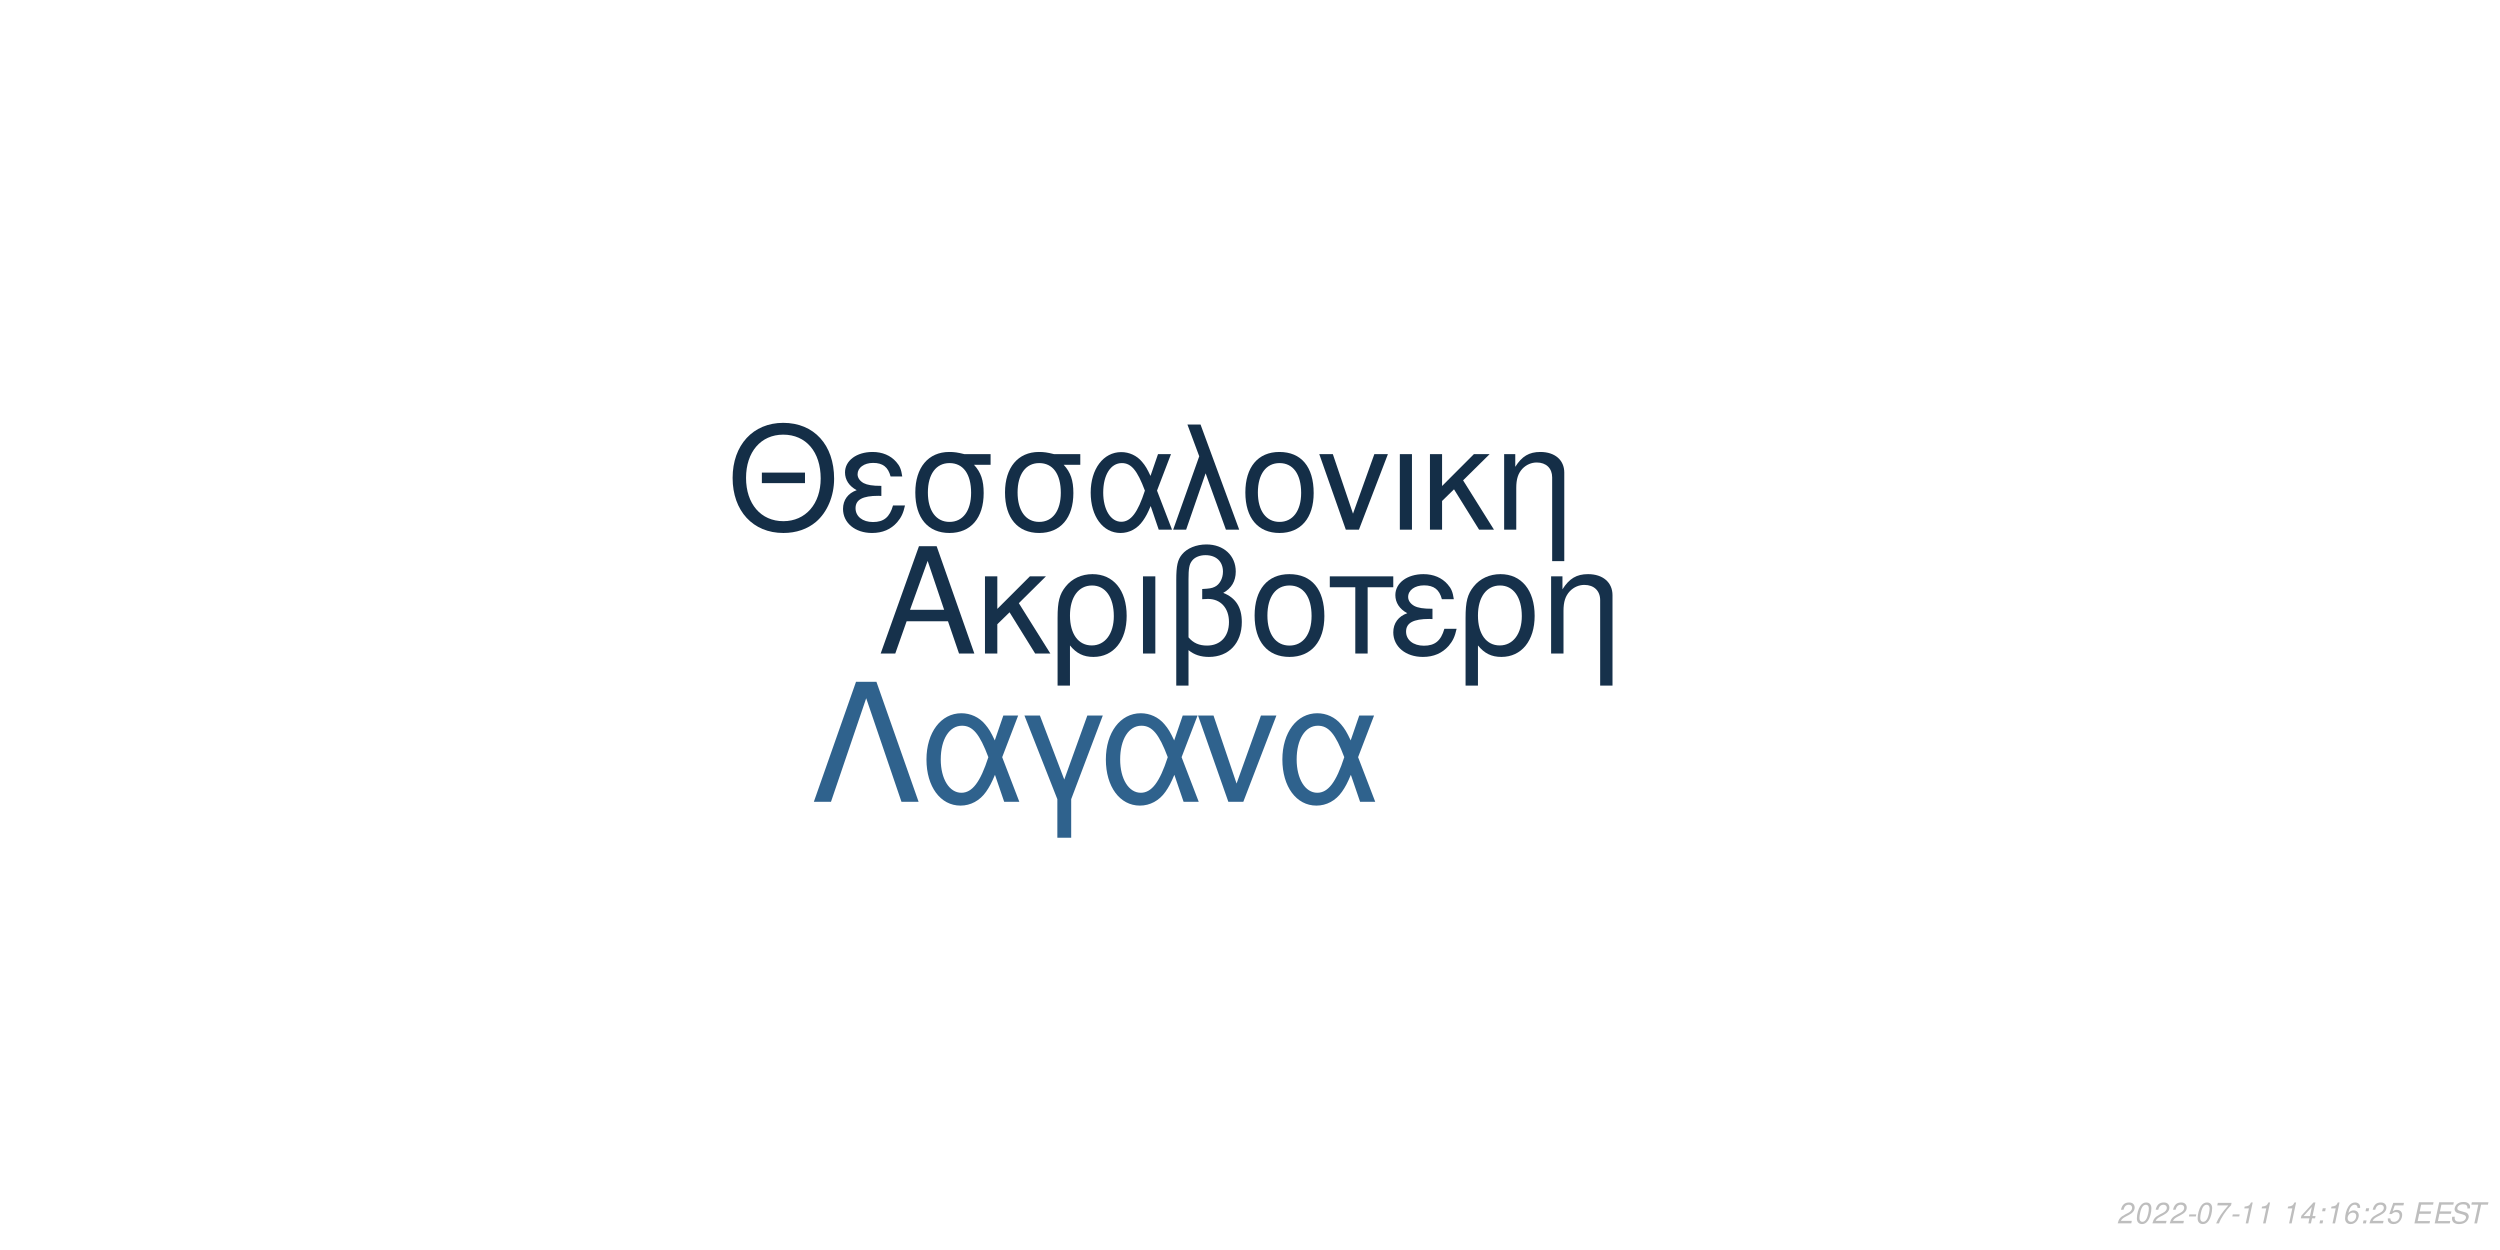
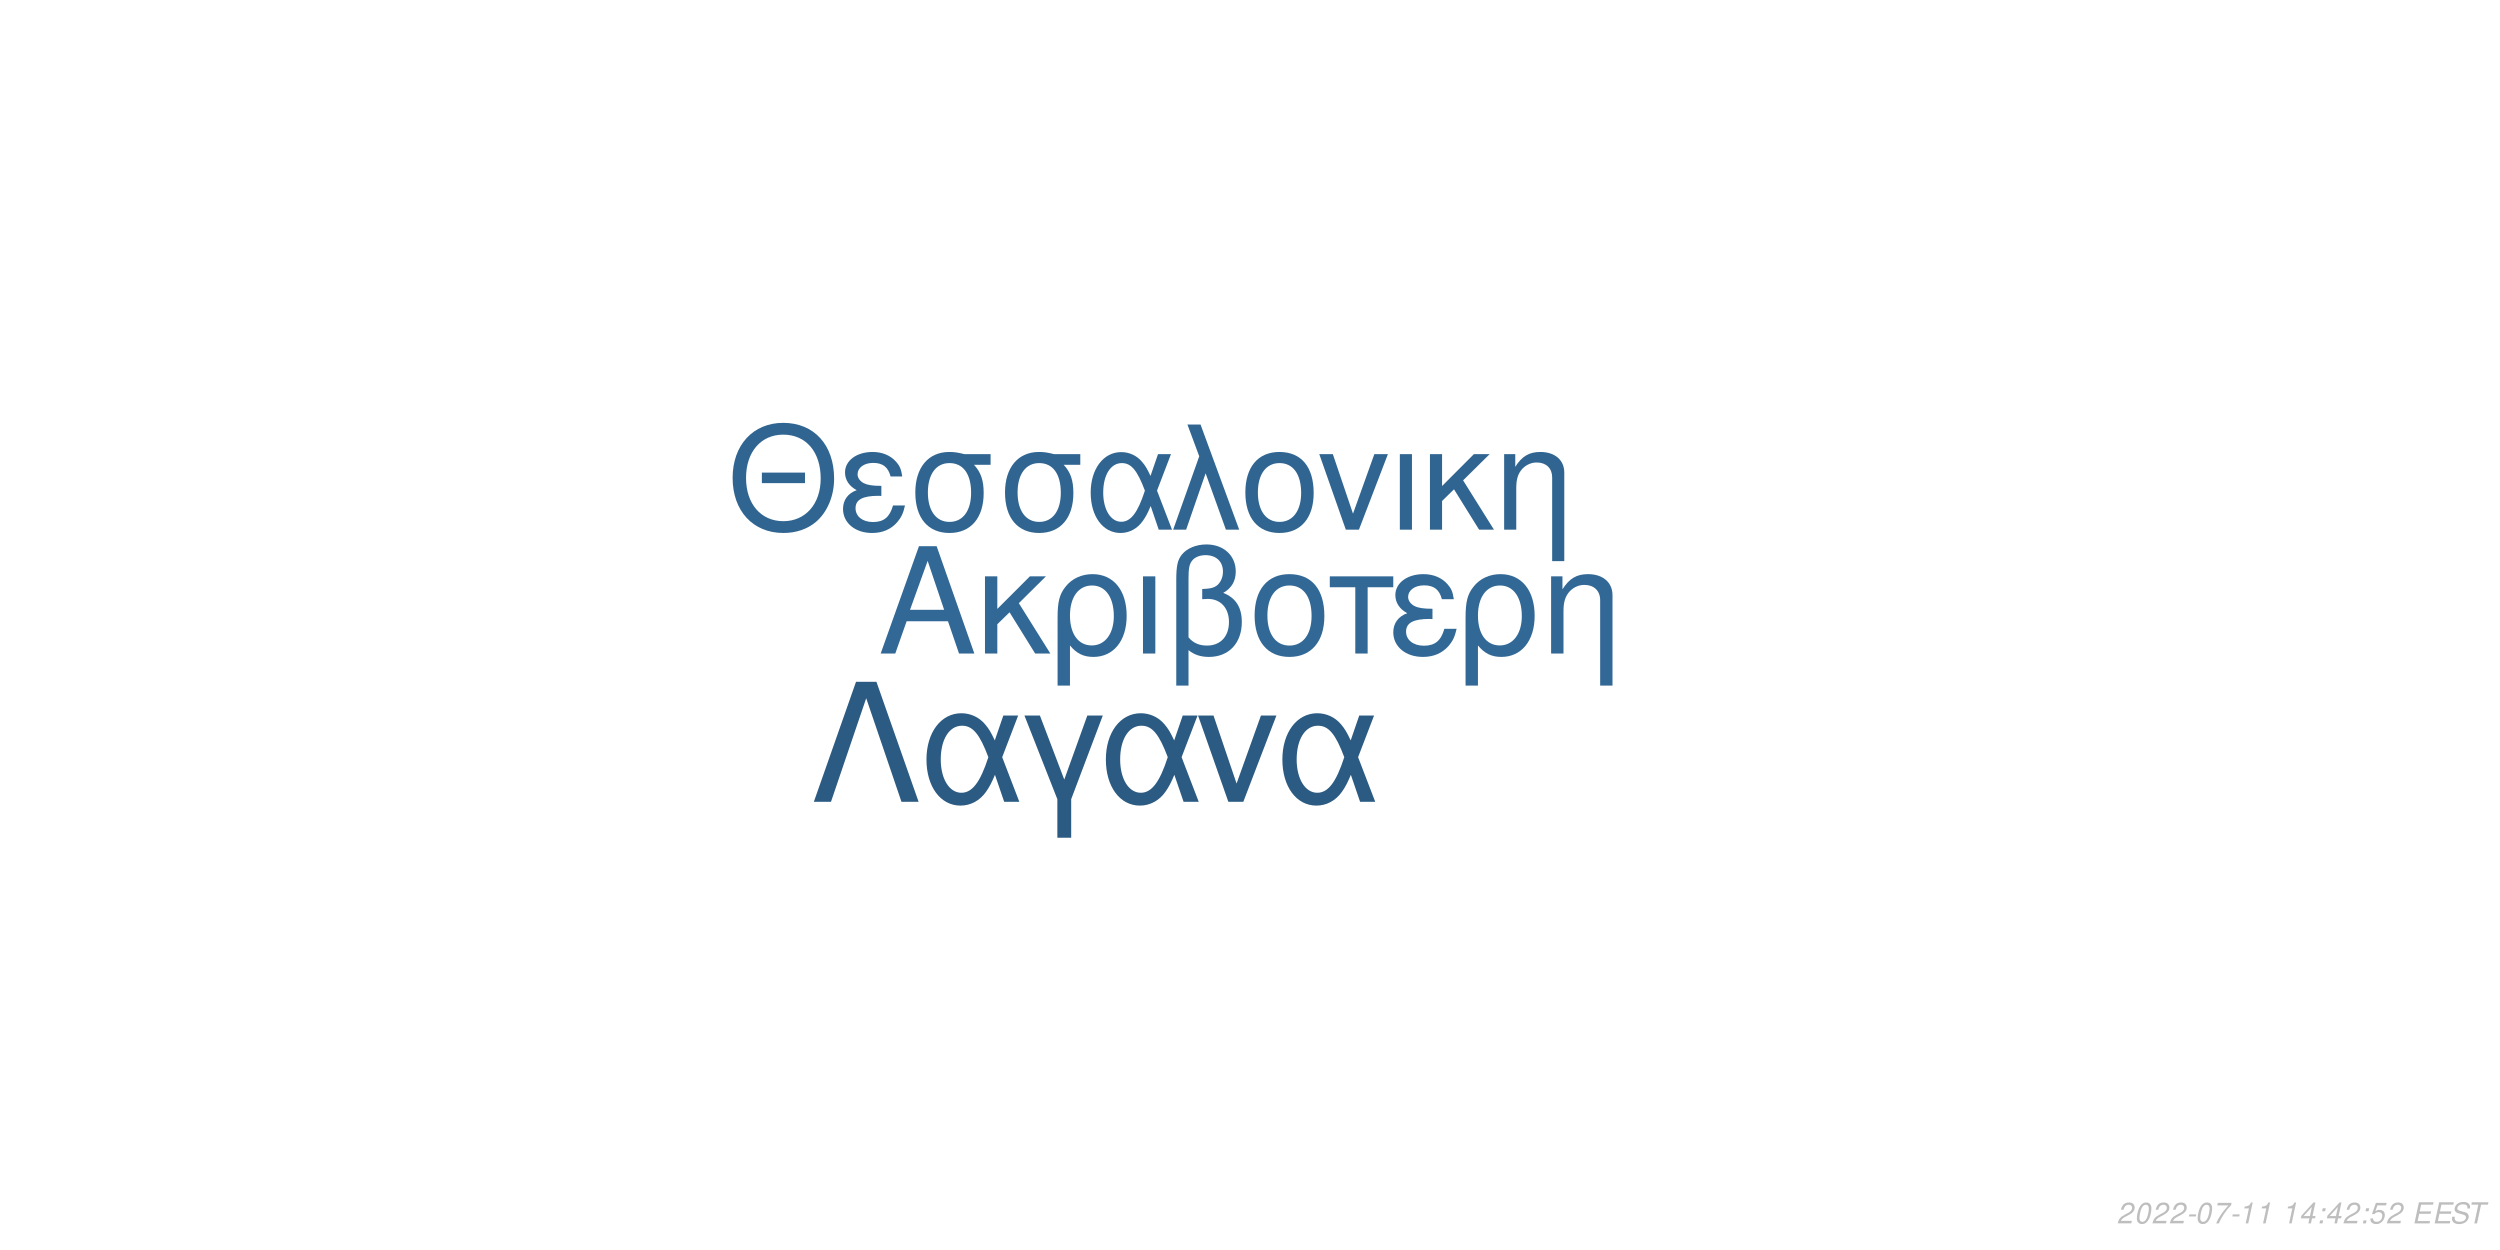
<svg xmlns="http://www.w3.org/2000/svg" xmlns:xlink="http://www.w3.org/1999/xlink" width="864pt" height="432pt" viewBox="0 0 864 432" version="1.1">
  <defs>
    <g>
      <symbol overflow="visible" id="glyph0-0">
        <path style="stroke:none;" d="" />
      </symbol>
      <symbol overflow="visible" id="glyph0-1">
        <path style="stroke:none;" d="M 24.125 -11.141 L 27.938 0 L 33.234 0 L 20.203 -37.094 L 14.094 -37.094 L 0.859 0 L 5.906 0 L 9.828 -11.141 Z M 22.797 -15.109 L 11 -15.109 L 17.094 -32.016 Z M 22.797 -15.109 " />
      </symbol>
      <symbol overflow="visible" id="glyph0-2">
        <path style="stroke:none;" d="M 7.172 -15.422 L 7.172 -26.672 L 2.906 -26.672 L 2.906 0 L 7.172 0 L 7.172 -10.125 L 11.406 -14.25 L 20.25 0 L 25.5 0 L 14.609 -17.406 L 23.969 -26.672 L 18.422 -26.672 Z M 7.172 -15.422 " />
      </symbol>
      <symbol overflow="visible" id="glyph0-3">
        <path style="stroke:none;" d="M 3 11.094 L 7.281 11.094 L 7.281 -2.797 C 9.516 -0.047 11.953 1.172 15.375 1.172 C 22.344 1.172 26.875 -4.422 26.875 -13.031 C 26.875 -21.891 22.297 -27.438 15.062 -27.438 C 11.297 -27.438 7.984 -25.906 5.797 -23.156 C 3.672 -20.516 3 -17.969 3 -12.359 Z M 14.906 -23.516 C 19.547 -23.516 22.438 -19.438 22.438 -12.922 C 22.438 -6.812 19.391 -2.797 14.812 -2.797 C 10.172 -2.797 7.281 -6.766 7.281 -13.125 C 7.281 -19.484 10.234 -23.516 14.906 -23.516 Z M 14.906 -23.516 " />
      </symbol>
      <symbol overflow="visible" id="glyph0-4">
        <path style="stroke:none;" d="M 3.516 0 L 7.781 0 L 7.781 -26.672 L 3.516 -26.672 Z M 3.516 0 " />
      </symbol>
      <symbol overflow="visible" id="glyph0-5">
        <path style="stroke:none;" d="M 4.016 11.094 L 8.25 11.094 L 8.25 -1.172 C 10.172 0.406 12.422 1.172 15.312 1.172 C 22.188 1.172 26.672 -3.609 26.672 -10.891 C 26.672 -15.984 24.578 -19.234 20.25 -20.969 C 23.109 -22.547 24.578 -25.031 24.578 -28.344 C 24.578 -33.844 20.406 -37.703 14.453 -37.703 C 10.938 -37.703 7.734 -36.391 6 -34.25 C 4.484 -32.422 4.016 -30.328 4.016 -25.391 Z M 8.25 -25.656 C 8.25 -29.359 8.5 -30.844 9.469 -32.062 C 10.375 -33.281 12.156 -34 14.094 -34 C 17.812 -34 20.156 -31.812 20.156 -28.297 C 20.156 -25.953 18.984 -23.812 17.297 -23.047 C 16.281 -22.547 15.469 -22.438 12.984 -22.297 L 12.984 -18.781 C 13.734 -18.828 14.344 -18.875 14.969 -18.875 C 19.344 -18.875 22.234 -15.719 22.234 -10.891 C 22.234 -5.906 19.281 -2.75 14.656 -2.75 C 11.953 -2.75 9.922 -3.609 8.25 -5.594 Z M 8.25 -25.656 " />
      </symbol>
      <symbol overflow="visible" id="glyph0-6">
        <path style="stroke:none;" d="M 14.094 -27.438 C 6.562 -27.438 2.094 -22.094 2.094 -13.125 C 2.094 -4.125 6.562 1.172 14.141 1.172 C 21.672 1.172 26.203 -4.172 26.203 -12.922 C 26.203 -22.188 21.828 -27.438 14.094 -27.438 Z M 14.141 -23.516 C 18.938 -23.516 21.781 -19.594 21.781 -12.984 C 21.781 -6.672 18.828 -2.75 14.141 -2.75 C 9.422 -2.75 6.516 -6.672 6.516 -13.125 C 6.516 -19.594 9.422 -23.516 14.141 -23.516 Z M 14.141 -23.516 " />
      </symbol>
      <symbol overflow="visible" id="glyph0-7">
        <path style="stroke:none;" d="M 7.891 0 L 12.156 0 L 12.156 -22.906 L 21.016 -22.906 L 21.016 -26.672 L -0.922 -26.672 L -0.922 -22.906 L 7.891 -22.906 Z M 7.891 0 " />
      </symbol>
      <symbol overflow="visible" id="glyph0-8">
        <path style="stroke:none;" d="M 14.562 -15.469 C 11.344 -15.469 9.562 -15.781 8.297 -16.438 C 6.922 -17.203 6.156 -18.328 6.156 -19.547 C 6.156 -21.891 8.453 -23.562 11.656 -23.562 C 15.062 -23.562 16.953 -22.094 17.812 -18.781 L 21.938 -18.781 C 21.578 -21.266 21.062 -22.5 19.797 -23.922 C 17.812 -26.203 14.906 -27.438 11.453 -27.438 C 5.797 -27.438 1.734 -24.375 1.734 -20.203 C 1.734 -17.609 3.156 -15.375 5.859 -13.938 C 2.797 -12.875 1.016 -10.484 1.016 -7.328 C 1.016 -2.391 5.297 1.172 11.25 1.172 C 14.969 1.172 17.906 -0.109 20.156 -2.641 C 21.578 -4.328 22.297 -5.797 22.906 -8.547 L 18.672 -8.547 C 17.5 -4.422 15.422 -2.703 11.609 -2.703 C 7.938 -2.703 5.438 -4.688 5.438 -7.578 C 5.438 -10.578 7.938 -11.953 13.484 -11.953 C 13.641 -11.953 14.094 -11.953 14.562 -11.906 Z M 14.562 -15.469 " />
      </symbol>
      <symbol overflow="visible" id="glyph0-9">
        <path style="stroke:none;" d="M 3.562 -26.672 L 3.562 0 L 7.844 0 L 7.844 -14.703 C 7.844 -17.906 8.5 -19.891 10.031 -21.531 C 11.406 -22.953 13.188 -23.719 15.062 -23.719 C 18.375 -23.719 20.516 -21.672 20.516 -18.469 L 20.516 11.094 L 24.781 11.094 L 24.781 -20.156 C 24.781 -24.578 21.469 -27.438 16.328 -27.438 C 12.359 -27.438 9.828 -25.906 7.484 -22.188 L 7.484 -26.672 Z M 3.562 -26.672 " />
      </symbol>
      <symbol overflow="visible" id="glyph1-0">
        <path style="stroke:none;" d="" />
      </symbol>
      <symbol overflow="visible" id="glyph1-1">
        <path style="stroke:none;" d="M 26.859 -19.734 L 11.953 -19.734 L 11.953 -16.094 L 26.859 -16.094 Z M 19.328 -36.922 C 8.922 -36.922 1.844 -29.25 1.844 -17.891 C 1.844 -6.484 8.875 1.141 19.391 1.141 C 23.812 1.141 27.703 -0.203 30.641 -2.688 C 34.578 -6.031 36.922 -11.656 36.922 -17.594 C 36.922 -29.297 30 -36.922 19.328 -36.922 Z M 19.328 -32.844 C 27.203 -32.844 32.281 -26.906 32.281 -17.688 C 32.281 -8.922 27.062 -2.938 19.391 -2.938 C 11.609 -2.938 6.484 -8.922 6.484 -17.891 C 6.484 -26.859 11.609 -32.844 19.328 -32.844 Z M 19.328 -32.844 " />
      </symbol>
      <symbol overflow="visible" id="glyph1-2">
        <path style="stroke:none;" d="M 14.25 -15.141 C 11.109 -15.141 9.375 -15.453 8.125 -16.094 C 6.781 -16.844 6.031 -17.938 6.031 -19.141 C 6.031 -21.422 8.266 -23.078 11.406 -23.078 C 14.75 -23.078 16.594 -21.625 17.438 -18.391 L 21.469 -18.391 C 21.125 -20.828 20.625 -22.031 19.391 -23.422 C 17.438 -25.656 14.594 -26.859 11.219 -26.859 C 5.688 -26.859 1.688 -23.875 1.688 -19.781 C 1.688 -17.234 3.094 -15.047 5.734 -13.656 C 2.734 -12.609 1 -10.266 1 -7.172 C 1 -2.344 5.188 1.141 11.016 1.141 C 14.656 1.141 17.547 -0.094 19.734 -2.594 C 21.125 -4.234 21.828 -5.688 22.422 -8.375 L 18.281 -8.375 C 17.141 -4.328 15.094 -2.641 11.359 -2.641 C 7.766 -2.641 5.328 -4.578 5.328 -7.422 C 5.328 -10.359 7.766 -11.703 13.203 -11.703 C 13.359 -11.703 13.797 -11.703 14.25 -11.656 Z M 14.25 -15.141 " />
      </symbol>
      <symbol overflow="visible" id="glyph1-3">
        <path style="stroke:none;" d="M 29 -26.109 L 19.938 -26.109 C 17.594 -26.703 16.438 -26.859 14.703 -26.859 C 7.469 -26.859 2.984 -21.469 2.984 -12.859 C 2.984 -4.031 7.375 1.141 14.797 1.141 C 22.172 1.141 26.609 -4.078 26.609 -12.656 C 26.609 -17.047 25.656 -19.828 23.266 -22.422 L 29 -22.422 Z M 14.797 -23.016 C 19.531 -23.016 22.266 -19.234 22.266 -12.75 C 22.266 -6.531 19.438 -2.688 14.797 -2.688 C 10.172 -2.688 7.328 -6.531 7.328 -12.859 C 7.328 -19.188 10.172 -23.016 14.797 -23.016 Z M 14.797 -23.016 " />
      </symbol>
      <symbol overflow="visible" id="glyph1-4">
        <path style="stroke:none;" d="M 29.344 -26.109 L 24.859 -26.109 L 22.266 -18.578 C 21.125 -21.031 20.484 -22.125 19.328 -23.469 C 17.547 -25.609 14.906 -26.812 12.156 -26.812 C 5.984 -26.812 1.594 -20.984 1.594 -12.812 C 1.594 -4.578 5.828 1.141 11.906 1.141 C 14.953 1.141 17.734 -0.344 19.625 -3.047 C 20.672 -4.531 21.281 -5.688 22.328 -8.172 L 25.109 0 L 29.703 0 L 24.516 -13.5 Z M 20.328 -13.5 C 17.891 -5.922 15.453 -2.734 12.156 -2.734 C 8.516 -2.734 5.922 -6.922 5.922 -12.812 C 5.922 -18.938 8.516 -23.016 12.359 -23.016 C 15.594 -23.016 17.688 -20.531 20.328 -13.5 Z M 20.328 -13.5 " />
      </symbol>
      <symbol overflow="visible" id="glyph1-5">
        <path style="stroke:none;" d="M 1.094 0 L 5.578 0 L 12.312 -19.484 L 19.328 0 L 23.922 0 L 10.562 -36.328 L 6.031 -36.328 L 10.109 -25.359 Z M 1.094 0 " />
      </symbol>
      <symbol overflow="visible" id="glyph1-6">
        <path style="stroke:none;" d="M 13.797 -26.859 C 6.422 -26.859 2.047 -21.625 2.047 -12.859 C 2.047 -4.031 6.422 1.141 13.859 1.141 C 21.234 1.141 25.656 -4.078 25.656 -12.656 C 25.656 -21.719 21.375 -26.859 13.797 -26.859 Z M 13.859 -23.016 C 18.531 -23.016 21.328 -19.188 21.328 -12.703 C 21.328 -6.531 18.438 -2.688 13.859 -2.688 C 9.219 -2.688 6.375 -6.531 6.375 -12.859 C 6.375 -19.188 9.219 -23.016 13.859 -23.016 Z M 13.859 -23.016 " />
      </symbol>
      <symbol overflow="visible" id="glyph1-7">
        <path style="stroke:none;" d="M 14.297 0 L 24.312 -26.109 L 19.625 -26.109 L 12.25 -5.531 L 5.281 -26.109 L 0.594 -26.109 L 9.766 0 Z M 14.297 0 " />
      </symbol>
      <symbol overflow="visible" id="glyph1-8">
        <path style="stroke:none;" d="M 3.438 0 L 7.625 0 L 7.625 -26.109 L 3.438 -26.109 Z M 3.438 0 " />
      </symbol>
      <symbol overflow="visible" id="glyph1-9">
        <path style="stroke:none;" d="M 7.031 -15.094 L 7.031 -26.109 L 2.844 -26.109 L 2.844 0 L 7.031 0 L 7.031 -9.922 L 11.156 -13.953 L 19.828 0 L 24.969 0 L 14.297 -17.047 L 23.469 -26.109 L 18.031 -26.109 Z M 7.031 -15.094 " />
      </symbol>
      <symbol overflow="visible" id="glyph1-10">
        <path style="stroke:none;" d="M 3.484 -26.109 L 3.484 0 L 7.672 0 L 7.672 -14.406 C 7.672 -17.547 8.328 -19.484 9.812 -21.078 C 11.156 -22.469 12.906 -23.219 14.75 -23.219 C 17.984 -23.219 20.078 -21.234 20.078 -18.094 L 20.078 10.859 L 24.266 10.859 L 24.266 -19.734 C 24.266 -24.062 21.031 -26.859 16 -26.859 C 12.109 -26.859 9.609 -25.359 7.328 -21.719 L 7.328 -26.109 Z M 3.484 -26.109 " />
      </symbol>
      <symbol overflow="visible" id="glyph2-0">
        <path style="stroke:none;" d="" />
      </symbol>
      <symbol overflow="visible" id="glyph2-1">
        <path style="stroke:none;" d="M 22.531 -41.484 L 15.484 -41.484 L 0.906 0 L 6.828 0 L 19 -35.797 L 31.188 0 L 37.109 0 Z M 22.531 -41.484 " />
      </symbol>
      <symbol overflow="visible" id="glyph2-2">
        <path style="stroke:none;" d="M 33.516 -29.812 L 28.391 -29.812 L 25.438 -21.219 C 24.125 -24.016 23.391 -25.266 22.078 -26.797 C 20.031 -29.25 17.016 -30.609 13.891 -30.609 C 6.828 -30.609 1.828 -23.953 1.828 -14.625 C 1.828 -5.234 6.656 1.312 13.594 1.312 C 17.078 1.312 20.266 -0.391 22.422 -3.469 C 23.609 -5.172 24.297 -6.484 25.5 -9.328 L 28.688 0 L 33.922 0 L 28 -15.422 Z M 23.219 -15.422 C 20.422 -6.766 17.641 -3.125 13.891 -3.125 C 9.734 -3.125 6.766 -7.906 6.766 -14.625 C 6.766 -21.625 9.734 -26.297 14.109 -26.297 C 17.812 -26.297 20.203 -23.453 23.219 -15.422 Z M 23.219 -15.422 " />
      </symbol>
      <symbol overflow="visible" id="glyph2-3">
        <path style="stroke:none;" d="M 12.062 12.406 L 16.844 12.406 L 16.844 -0.906 L 27.766 -29.812 L 22.422 -29.812 L 14.453 -7.688 L 6.031 -29.812 L 0.688 -29.812 L 12.062 -0.906 Z M 12.062 12.406 " />
      </symbol>
      <symbol overflow="visible" id="glyph2-4">
        <path style="stroke:none;" d="M 16.328 0 L 27.766 -29.812 L 22.422 -29.812 L 14 -6.312 L 6.031 -29.812 L 0.688 -29.812 L 11.156 0 Z M 16.328 0 " />
      </symbol>
      <symbol overflow="visible" id="glyph3-0">
        <path style="stroke:none;" d="" />
      </symbol>
      <symbol overflow="visible" id="glyph3-1">
        <path style="stroke:none;" d="M 5.234 -0.875 L 1.469 -0.875 C 1.641 -1.375 2.203 -1.891 3.109 -2.344 L 4.234 -2.938 C 5.562 -3.625 6.219 -4.469 6.219 -5.484 C 6.219 -5.938 6.062 -6.359 5.797 -6.656 C 5.469 -7.047 4.984 -7.234 4.312 -7.234 C 2.766 -7.234 1.891 -6.453 1.484 -4.734 L 2.375 -4.734 C 2.484 -5.188 2.609 -5.484 2.797 -5.75 C 3.094 -6.203 3.609 -6.453 4.188 -6.453 C 4.891 -6.453 5.344 -6.031 5.344 -5.375 C 5.344 -4.703 4.859 -4.094 4.016 -3.656 L 2.984 -3.125 C 1.234 -2.188 0.797 -1.656 0.344 -0.016 L 5.047 -0.016 Z M 5.234 -0.875 " />
      </symbol>
      <symbol overflow="visible" id="glyph3-2">
        <path style="stroke:none;" d="M 4.203 -7.234 C 3.375 -7.234 2.688 -6.812 2.125 -5.984 C 1.484 -5.047 0.984 -3.188 0.984 -1.734 C 0.984 -1.109 1.172 -0.562 1.484 -0.266 C 1.797 0.047 2.281 0.234 2.766 0.234 C 3.625 0.234 4.281 -0.156 4.859 -1.016 C 5.516 -1.953 6 -3.797 6 -5.266 C 6 -6.5 5.328 -7.234 4.203 -7.234 Z M 4.094 -6.453 C 4.734 -6.453 5.125 -5.984 5.125 -5.156 C 5.125 -4.203 4.781 -2.625 4.406 -1.812 C 3.984 -0.938 3.516 -0.547 2.875 -0.547 C 2.25 -0.547 1.875 -1.031 1.875 -1.828 C 1.875 -2.797 2.203 -4.344 2.594 -5.203 C 2.984 -6.047 3.453 -6.453 4.094 -6.453 Z M 4.094 -6.453 " />
      </symbol>
      <symbol overflow="visible" id="glyph3-3">
        <path style="stroke:none;" d="M 3.516 -3.125 L 1.125 -3.125 L 0.969 -2.406 L 3.359 -2.406 Z M 3.516 -3.125 " />
      </symbol>
      <symbol overflow="visible" id="glyph3-4">
        <path style="stroke:none;" d="M 6.703 -7.094 L 1.953 -7.094 L 1.766 -6.219 L 5.594 -6.219 C 3.344 -3.688 2.266 -2.109 1.375 0 L 2.344 0 C 3.031 -1.906 4.828 -4.594 6.547 -6.281 Z M 6.703 -7.094 " />
      </symbol>
      <symbol overflow="visible" id="glyph3-5">
        <path style="stroke:none;" d="M 3.703 -5.188 L 2.594 0 L 3.469 0 L 5.016 -7.234 L 4.438 -7.234 C 3.906 -6.156 3.688 -6.016 2.234 -5.812 L 2.109 -5.188 Z M 3.703 -5.188 " />
      </symbol>
      <symbol overflow="visible" id="glyph3-6">
        <path style="stroke:none;" d="" />
      </symbol>
      <symbol overflow="visible" id="glyph3-7">
        <path style="stroke:none;" d="M 3.625 -1.75 L 3.266 0 L 4.141 0 L 4.516 -1.75 L 5.562 -1.75 L 5.734 -2.531 L 4.688 -2.531 L 5.688 -7.234 L 5.016 -7.234 L 0.844 -2.672 L 0.641 -1.75 Z M 3.797 -2.531 L 1.594 -2.531 L 4.469 -5.703 Z M 3.797 -2.531 " />
      </symbol>
      <symbol overflow="visible" id="glyph3-8">
        <path style="stroke:none;" d="M 2.359 -1.031 L 1.312 -1.031 L 1.094 0 L 2.141 0 Z M 3.266 -5.234 L 2.219 -5.234 L 2 -4.203 L 3.047 -4.203 Z M 3.266 -5.234 " />
      </symbol>
      <symbol overflow="visible" id="glyph3-9">
-         <path style="stroke:none;" d="M 6.125 -5.344 L 6.141 -5.625 C 6.141 -6.609 5.453 -7.234 4.391 -7.234 C 3.438 -7.234 2.641 -6.719 2.016 -5.703 C 1.422 -4.781 0.938 -2.953 0.938 -1.688 C 0.938 -0.516 1.688 0.234 2.859 0.234 C 3.703 0.234 4.438 -0.156 5 -0.875 C 5.406 -1.422 5.672 -2.156 5.672 -2.766 C 5.672 -3.812 4.969 -4.5 3.906 -4.5 C 3.234 -4.5 2.672 -4.234 2.094 -3.625 C 2.406 -5.375 3.234 -6.453 4.25 -6.453 C 4.703 -6.453 5.062 -6.234 5.172 -5.844 C 5.203 -5.719 5.234 -5.578 5.25 -5.344 Z M 3.656 -3.734 C 4.344 -3.734 4.797 -3.281 4.797 -2.625 C 4.797 -1.469 3.984 -0.547 2.984 -0.547 C 2.297 -0.547 1.812 -1.047 1.812 -1.766 C 1.812 -2.859 2.625 -3.734 3.656 -3.734 Z M 3.656 -3.734 " />
+         <path style="stroke:none;" d="M 6.297 -7.094 L 2.594 -7.094 L 1.234 -3.234 L 2.047 -3.234 C 2.656 -3.766 2.938 -3.906 3.531 -3.906 C 4.328 -3.906 4.797 -3.453 4.797 -2.688 C 4.797 -1.438 3.969 -0.547 2.828 -0.547 C 2.031 -0.547 1.609 -0.938 1.578 -1.734 L 0.703 -1.734 L 0.703 -1.516 C 0.703 -0.938 0.844 -0.547 1.188 -0.266 C 1.562 0.062 2.078 0.234 2.703 0.234 C 3.656 0.234 4.391 -0.156 4.984 -0.922 C 5.422 -1.5 5.672 -2.234 5.672 -2.953 C 5.672 -4 4.938 -4.672 3.812 -4.672 C 3.328 -4.672 2.906 -4.547 2.406 -4.234 L 3.109 -6.219 L 6.109 -6.219 Z M 6.297 -7.094 " />
      </symbol>
      <symbol overflow="visible" id="glyph3-10">
-         <path style="stroke:none;" d="M 6.297 -7.094 L 2.594 -7.094 L 1.234 -3.234 L 2.047 -3.234 C 2.656 -3.766 2.938 -3.906 3.531 -3.906 C 4.328 -3.906 4.797 -3.453 4.797 -2.688 C 4.797 -1.438 3.969 -0.547 2.828 -0.547 C 2.031 -0.547 1.609 -0.938 1.578 -1.734 L 0.703 -1.734 L 0.703 -1.516 C 0.703 -0.938 0.844 -0.547 1.188 -0.266 C 1.562 0.062 2.078 0.234 2.703 0.234 C 3.656 0.234 4.391 -0.156 4.984 -0.922 C 5.422 -1.5 5.672 -2.234 5.672 -2.953 C 5.672 -4 4.938 -4.672 3.812 -4.672 C 3.328 -4.672 2.906 -4.547 2.406 -4.234 L 3.109 -6.219 L 6.109 -6.219 Z M 6.297 -7.094 " />
+         <path style="stroke:none;" d="M 2.547 -3.312 L 6.5 -3.312 L 6.688 -4.141 L 2.719 -4.141 L 3.219 -6.469 L 7.344 -6.469 L 7.516 -7.297 L 2.453 -7.297 L 0.906 0 L 6.125 0 L 6.297 -0.812 L 2.016 -0.812 Z M 2.547 -3.312 " />
      </symbol>
      <symbol overflow="visible" id="glyph3-11">
-         <path style="stroke:none;" d="M 2.547 -3.312 L 6.5 -3.312 L 6.688 -4.141 L 2.719 -4.141 L 3.219 -6.469 L 7.344 -6.469 L 7.516 -7.297 L 2.453 -7.297 L 0.906 0 L 6.125 0 L 6.297 -0.812 L 2.016 -0.812 Z M 2.547 -3.312 " />
+         <path style="stroke:none;" d="M 7.062 -5.156 C 7.125 -5.438 7.141 -5.562 7.141 -5.703 C 7.141 -6.156 6.938 -6.594 6.594 -6.891 C 6.188 -7.25 5.656 -7.406 4.875 -7.406 C 3.844 -7.406 3.047 -7.125 2.5 -6.562 C 2.094 -6.141 1.781 -5.438 1.781 -4.922 C 1.781 -4.297 2.219 -3.766 2.891 -3.562 L 4.594 -3.094 C 5.406 -2.859 5.734 -2.578 5.734 -2.094 C 5.734 -1.781 5.547 -1.406 5.266 -1.141 C 4.844 -0.766 4.266 -0.578 3.453 -0.578 C 2.328 -0.578 1.812 -0.984 1.812 -1.906 C 1.812 -2.047 1.812 -2.125 1.844 -2.312 L 0.984 -2.312 C 0.906 -2.062 0.891 -1.906 0.891 -1.688 C 0.891 -0.484 1.797 0.234 3.297 0.234 C 4.359 0.234 5.234 -0.062 5.812 -0.609 C 6.344 -1.078 6.688 -1.797 6.688 -2.375 C 6.688 -2.641 6.609 -2.906 6.453 -3.156 C 6.234 -3.5 5.938 -3.703 5.469 -3.828 L 3.75 -4.312 C 2.984 -4.547 2.734 -4.734 2.734 -5.188 C 2.734 -5.547 2.875 -5.844 3.188 -6.109 C 3.547 -6.438 4.031 -6.594 4.703 -6.594 C 5.266 -6.594 5.688 -6.484 5.906 -6.297 C 6.094 -6.125 6.219 -5.797 6.219 -5.516 C 6.219 -5.422 6.203 -5.344 6.188 -5.156 Z M 7.062 -5.156 " />
      </symbol>
      <symbol overflow="visible" id="glyph3-12">
-         <path style="stroke:none;" d="M 7.062 -5.156 C 7.125 -5.438 7.141 -5.562 7.141 -5.703 C 7.141 -6.156 6.938 -6.594 6.594 -6.891 C 6.188 -7.25 5.656 -7.406 4.875 -7.406 C 3.844 -7.406 3.047 -7.125 2.5 -6.562 C 2.094 -6.141 1.781 -5.438 1.781 -4.922 C 1.781 -4.297 2.219 -3.766 2.891 -3.562 L 4.594 -3.094 C 5.406 -2.859 5.734 -2.578 5.734 -2.094 C 5.734 -1.781 5.547 -1.406 5.266 -1.141 C 4.844 -0.766 4.266 -0.578 3.453 -0.578 C 2.328 -0.578 1.812 -0.984 1.812 -1.906 C 1.812 -2.047 1.812 -2.125 1.844 -2.312 L 0.984 -2.312 C 0.906 -2.062 0.891 -1.906 0.891 -1.688 C 0.891 -0.484 1.797 0.234 3.297 0.234 C 4.359 0.234 5.234 -0.062 5.812 -0.609 C 6.344 -1.078 6.688 -1.797 6.688 -2.375 C 6.688 -2.641 6.609 -2.906 6.453 -3.156 C 6.234 -3.5 5.938 -3.703 5.469 -3.828 L 3.75 -4.312 C 2.984 -4.547 2.734 -4.734 2.734 -5.188 C 2.734 -5.547 2.875 -5.844 3.188 -6.109 C 3.547 -6.438 4.031 -6.594 4.703 -6.594 C 5.266 -6.594 5.688 -6.484 5.906 -6.297 C 6.094 -6.125 6.219 -5.797 6.219 -5.516 C 6.219 -5.422 6.203 -5.344 6.188 -5.156 Z M 7.062 -5.156 " />
-       </symbol>
-       <symbol overflow="visible" id="glyph3-13">
        <path style="stroke:none;" d="M 4.938 -6.469 L 7.312 -6.469 L 7.484 -7.297 L 1.75 -7.297 L 1.578 -6.469 L 3.984 -6.469 L 2.609 0 L 3.547 0 Z M 4.938 -6.469 " />
      </symbol>
    </g>
  </defs>
  <g id="surface1">
    <rect x="0" y="0" width="864" height="432" style="fill:rgb(100%,100%,100%);fill-opacity:1;stroke:none;" />
-     <g style="fill:rgb(8.627%,19.216%,29.412%);fill-opacity:1;">
+     <g style="fill:rgb(19.608%,40.784%,58.824%);fill-opacity:1;">
      <use xlink:href="#glyph0-1" x="303.5" y="225.861" />
      <use xlink:href="#glyph0-2" x="337.5" y="225.861" />
      <use xlink:href="#glyph0-3" x="362.5" y="225.861" />
      <use xlink:href="#glyph0-4" x="391.5" y="225.861" />
      <use xlink:href="#glyph0-5" x="402.5" y="225.861" />
      <use xlink:href="#glyph0-6" x="431.5" y="225.861" />
      <use xlink:href="#glyph0-7" x="460.5" y="225.861" />
      <use xlink:href="#glyph0-8" x="480.5" y="225.861" />
      <use xlink:href="#glyph0-3" x="503.5" y="225.861" />
      <use xlink:href="#glyph0-9" x="532.5" y="225.861" />
    </g>
-     <g style="fill:rgb(7.843%,18.039%,27.843%);fill-opacity:1;">
+     <g style="fill:rgb(18.824%,39.608%,56.863%);fill-opacity:1;">
      <use xlink:href="#glyph1-1" x="251.348" y="183.058" />
      <use xlink:href="#glyph1-2" x="290.348" y="183.058" />
      <use xlink:href="#glyph1-3" x="313.348" y="183.058" />
      <use xlink:href="#glyph1-3" x="344.348" y="183.058" />
      <use xlink:href="#glyph1-4" x="375.348" y="183.058" />
      <use xlink:href="#glyph1-5" x="404.348" y="183.058" />
      <use xlink:href="#glyph1-6" x="428.348" y="183.058" />
      <use xlink:href="#glyph1-7" x="455.348" y="183.058" />
      <use xlink:href="#glyph1-8" x="480.348" y="183.058" />
      <use xlink:href="#glyph1-9" x="491.348" y="183.058" />
      <use xlink:href="#glyph1-10" x="516.348" y="183.058" />
    </g>
-     <g style="fill:rgb(18.431%,38.431%,55.294%);fill-opacity:1;">
+     <g style="fill:rgb(16.863%,35.294%,50.98%);fill-opacity:1;">
      <use xlink:href="#glyph2-1" x="280.359" y="277.105" />
      <use xlink:href="#glyph2-2" x="318.359" y="277.105" />
      <use xlink:href="#glyph2-3" x="353.359" y="277.105" />
      <use xlink:href="#glyph2-2" x="380.359" y="277.105" />
      <use xlink:href="#glyph2-4" x="413.359" y="277.105" />
      <use xlink:href="#glyph2-2" x="441.359" y="277.105" />
    </g>
    <g style="fill:rgb(74.51%,74.51%,74.51%);fill-opacity:1;">
      <use xlink:href="#glyph3-1" x="731.52" y="422.81" />
      <use xlink:href="#glyph3-2" x="737.52" y="422.81" />
      <use xlink:href="#glyph3-1" x="743.52" y="422.81" />
      <use xlink:href="#glyph3-1" x="749.52" y="422.81" />
      <use xlink:href="#glyph3-3" x="755.52" y="422.81" />
      <use xlink:href="#glyph3-2" x="758.52" y="422.81" />
      <use xlink:href="#glyph3-4" x="764.52" y="422.81" />
      <use xlink:href="#glyph3-3" x="770.52" y="422.81" />
      <use xlink:href="#glyph3-5" x="773.52" y="422.81" />
      <use xlink:href="#glyph3-5" x="779.52" y="422.81" />
      <use xlink:href="#glyph3-6" x="785.52" y="422.81" />
      <use xlink:href="#glyph3-5" x="788.52" y="422.81" />
      <use xlink:href="#glyph3-7" x="794.52" y="422.81" />
      <use xlink:href="#glyph3-8" x="800.52" y="422.81" />
-       <use xlink:href="#glyph3-5" x="803.52" y="422.81" />
-       <use xlink:href="#glyph3-9" x="809.52" y="422.81" />
+       <use xlink:href="#glyph3-7" x="803.52" y="422.81" />
+       <use xlink:href="#glyph3-1" x="809.52" y="422.81" />
      <use xlink:href="#glyph3-8" x="815.52" y="422.81" />
-       <use xlink:href="#glyph3-1" x="818.52" y="422.81" />
-       <use xlink:href="#glyph3-10" x="824.52" y="422.81" />
+       <use xlink:href="#glyph3-9" x="818.52" y="422.81" />
+       <use xlink:href="#glyph3-1" x="824.52" y="422.81" />
      <use xlink:href="#glyph3-6" x="830.52" y="422.81" />
-       <use xlink:href="#glyph3-11" x="833.52" y="422.81" />
-       <use xlink:href="#glyph3-11" x="840.52" y="422.81" />
-       <use xlink:href="#glyph3-12" x="846.52" y="422.81" />
-       <use xlink:href="#glyph3-13" x="852.52" y="422.81" />
+       <use xlink:href="#glyph3-10" x="833.52" y="422.81" />
+       <use xlink:href="#glyph3-10" x="840.52" y="422.81" />
+       <use xlink:href="#glyph3-11" x="846.52" y="422.81" />
+       <use xlink:href="#glyph3-12" x="852.52" y="422.81" />
    </g>
  </g>
</svg>
